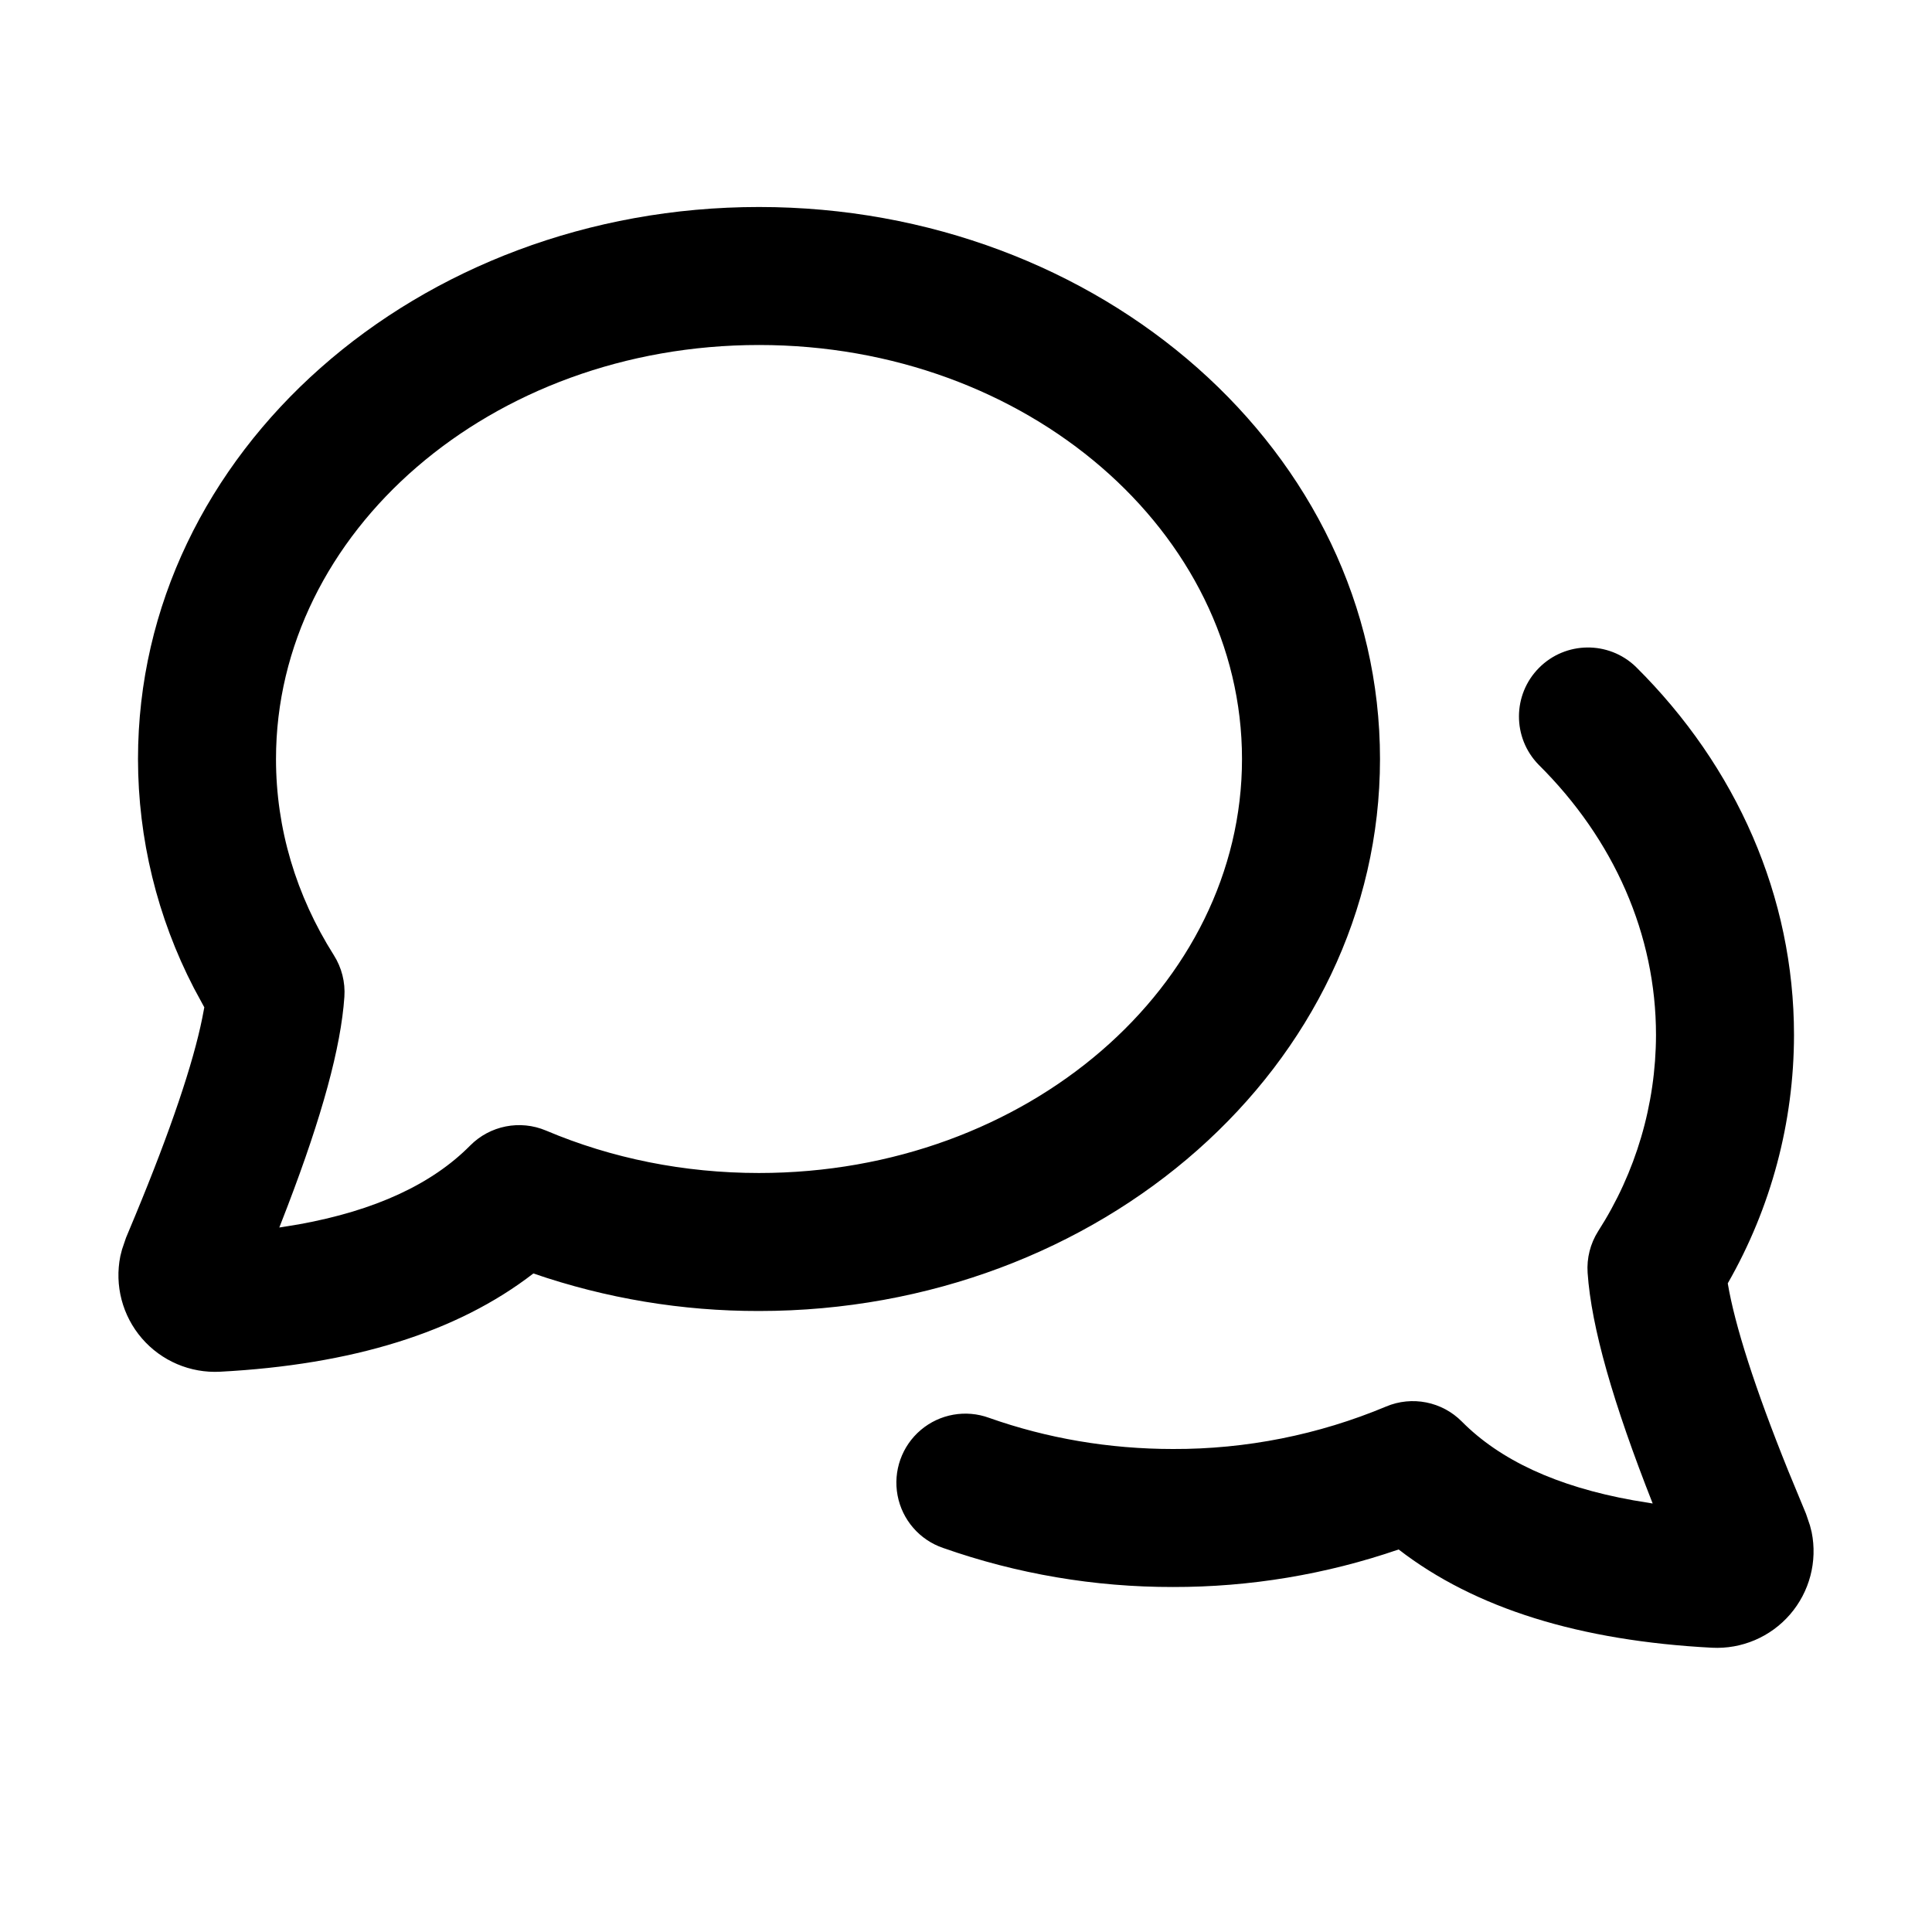
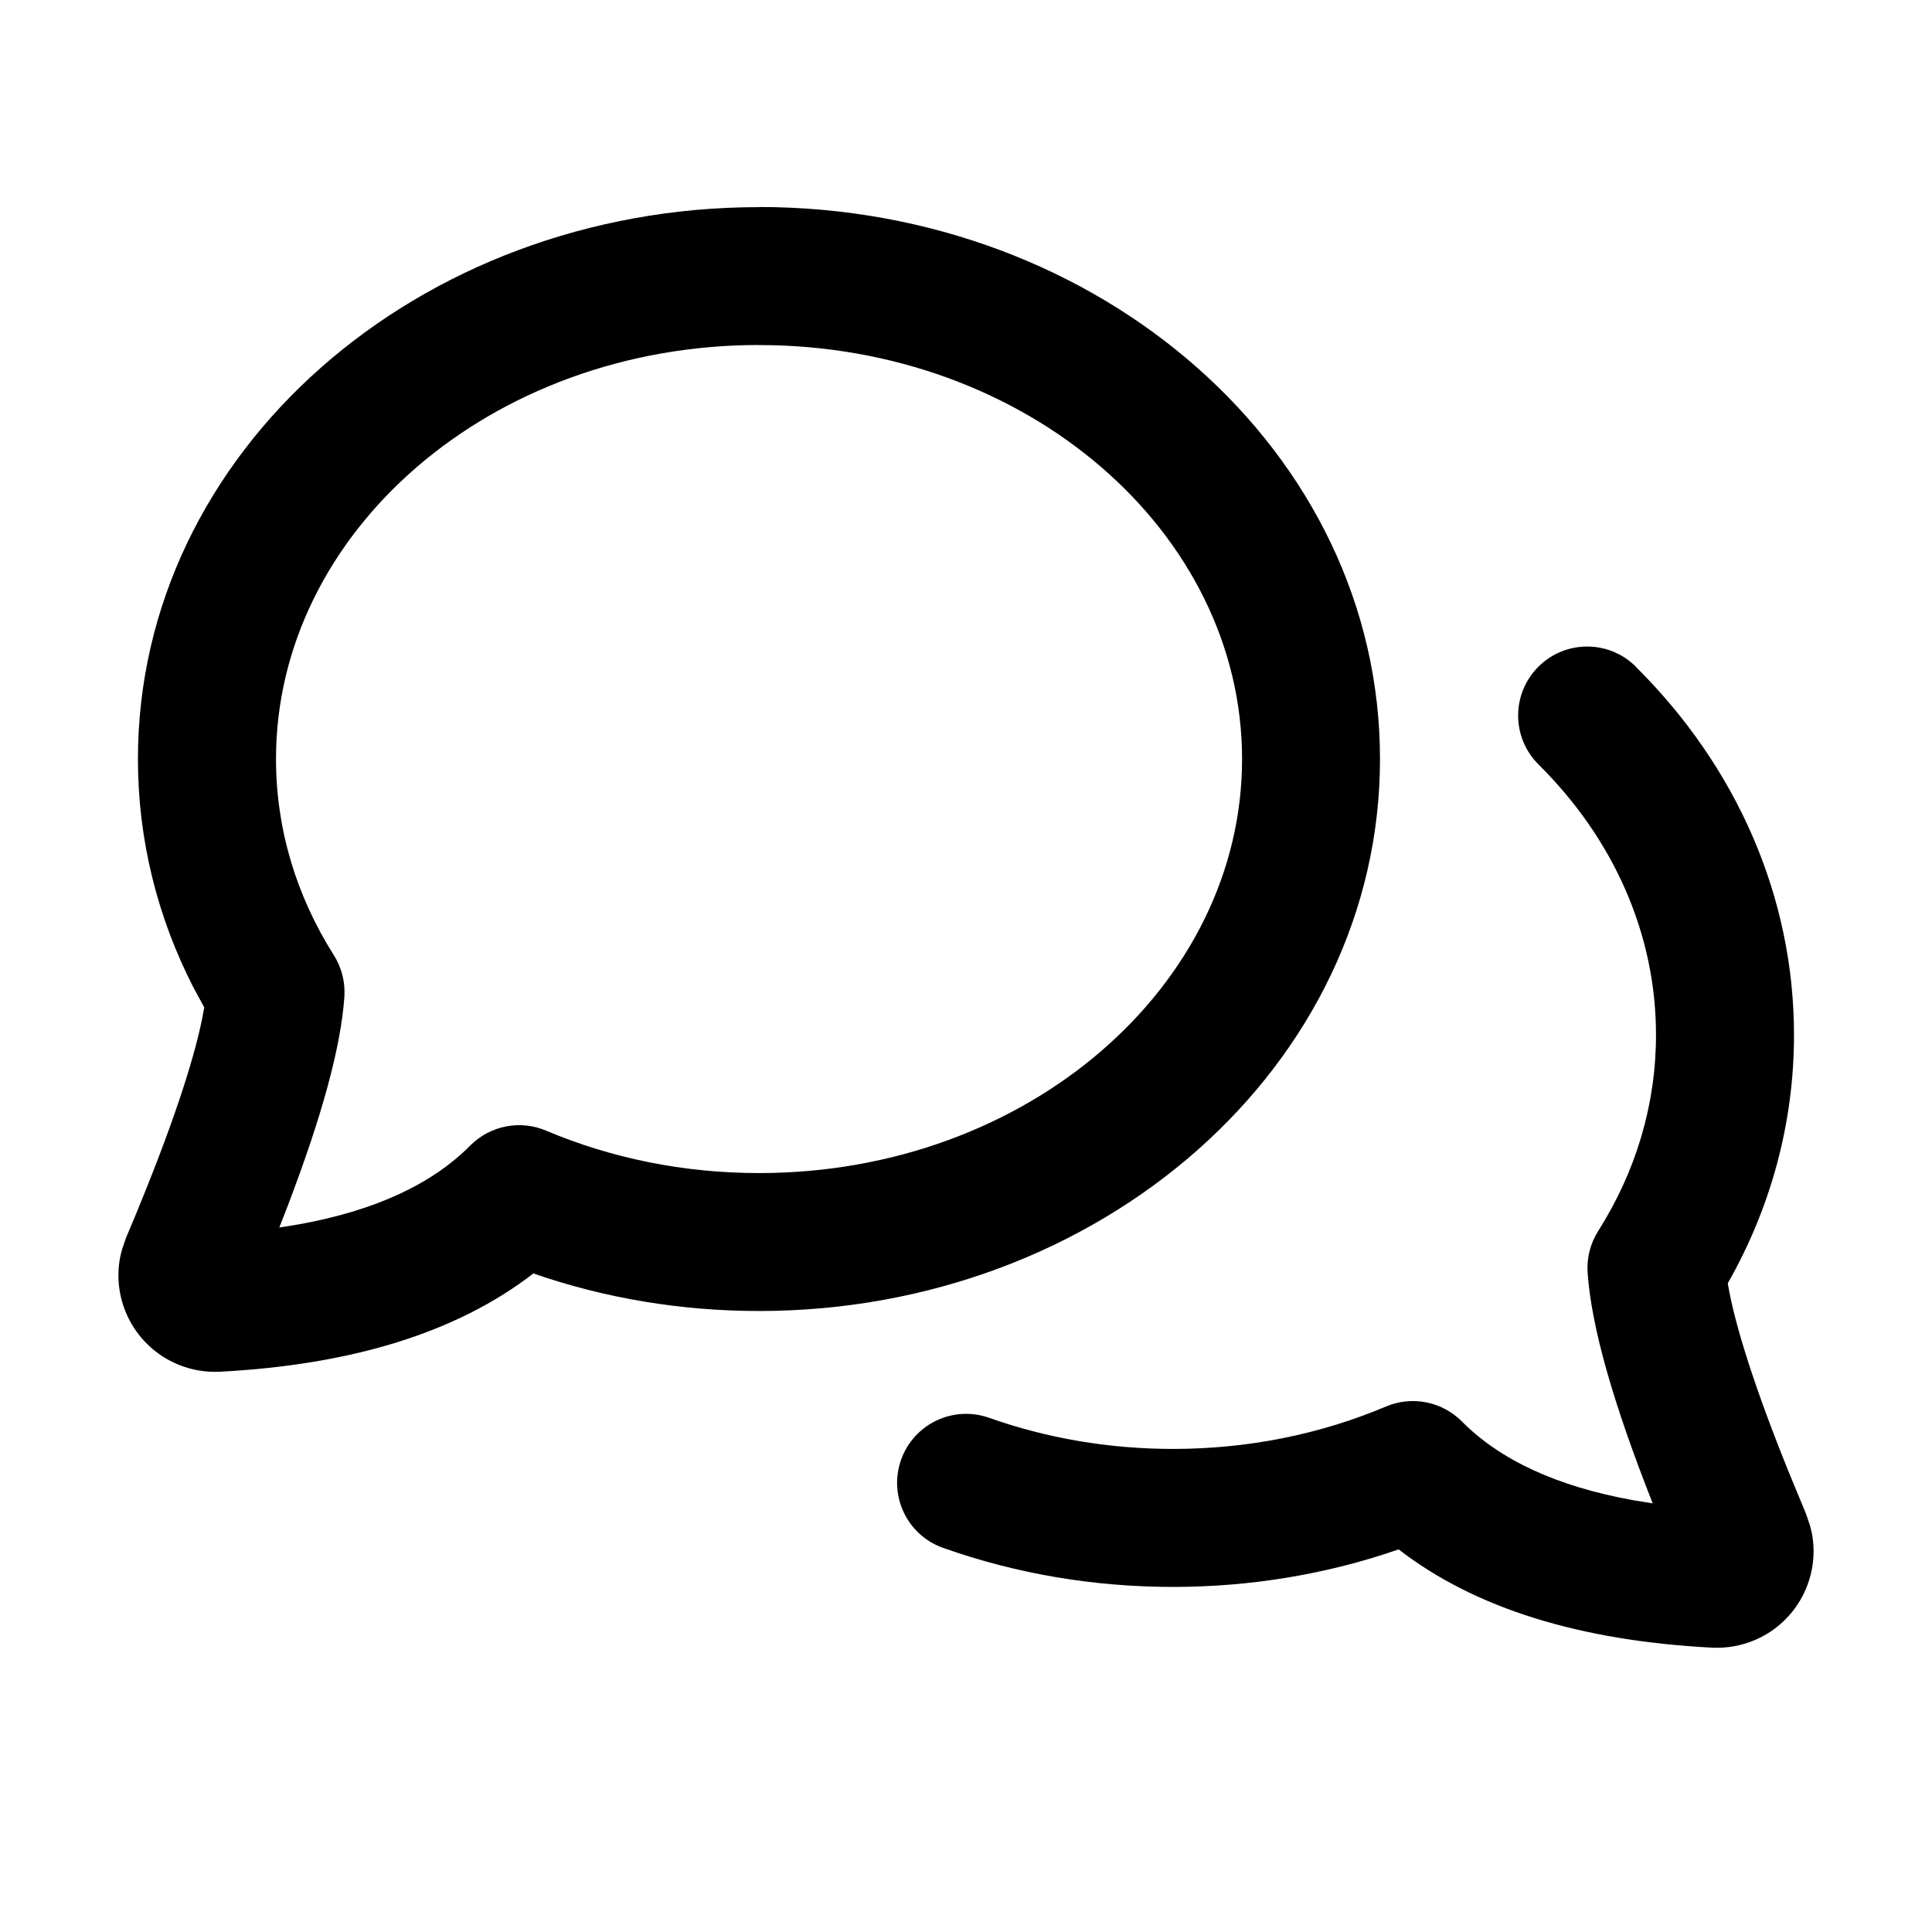
- <svg xmlns="http://www.w3.org/2000/svg" width="28" height="28" fill="none">
-   <path d="M23.706 9.662C25.171 11.114 26 12.998 26 15a7.25 7.25 0 01-.96 3.599c.101.603.393 1.519.876 2.716l.258.624.057.168.025.098a1.4 1.4 0 01-1.446 1.675c-1.908-.1-3.43-.566-4.54-1.424A9.99 9.99 0 0117 23a9.982 9.982 0 01-3.332-.566 1 1 0 11.668-1.885c.837.296 1.737.451 2.664.451a7.923 7.923 0 003.087-.615 1 1 0 011.1.218c.55.555 1.371.941 2.481 1.14l.284.047c-.574-1.456-.889-2.555-.943-3.343a1 1 0 01.153-.604A5.279 5.279 0 0024 15c0-1.454-.607-2.832-1.702-3.918a1 1 0 011.408-1.42zM11 3c4.943 0 9 3.55 9 8s-4.057 8-9 8a9.99 9.99 0 01-3.27-.544c-1.11.858-2.632 1.323-4.54 1.424a1.4 1.4 0 01-1.446-1.675l.025-.098.057-.168.133-.319c.516-1.244.84-2.209.972-2.864l.03-.157-.151-.279A7.229 7.229 0 012 11c0-4.45 4.057-8 9-8zm0 2c-3.893 0-7 2.718-7 6 0 1.007.29 1.976.838 2.843a1 1 0 01.153.604c-.05.732-.325 1.732-.824 3.036l-.119.307.284-.046c1.11-.2 1.932-.586 2.481-1.141a1 1 0 011.1-.218c.952.403 2 .615 3.087.615 3.893 0 7-2.718 7-6s-3.107-6-7-6z" fill="currentColor" />
+ <svg xmlns="http://www.w3.org/2000/svg" fill="none" height="28" viewBox="0 0 28 28" width="28">
+   <path d="m23.706 9.662c1.464 1.453 2.294 3.336 2.294 5.338 0 1.27-.333 2.496-.96 3.599.101.603.393 1.519.876 2.716l.258.624.057.168.025.098c.131.648-.211 1.305-.826 1.565-.196.083-.408.12-.62.109-1.908-.1-3.43-.566-4.54-1.424-1.032.358-2.137.544-3.27.544-1.155 0-2.281-.193-3.332-.566-.521-.184-.793-.756-.609-1.276.184-.521.756-.793 1.276-.609.837.296 1.738.451 2.665.451 1.086 0 2.135-.212 3.087-.615.377-.159.812-.073 1.1.217.55.555 1.372.941 2.482 1.141l.283.046c-.574-1.455-.888-2.555-.943-3.343-.015-.212.039-.424.153-.604.549-.866.838-1.836.838-2.843 0-1.454-.607-2.832-1.702-3.918-.392-.389-.395-1.022-.006-1.414.389-.392 1.022-.395 1.414-.006zm-12.706-6.662c4.943 0 9 3.55 9 8 0 4.45-4.057 8-9 8-1.133 0-2.238-.186-3.27-.544-1.11.858-2.632 1.323-4.54 1.424-.212.011-.424-.026-.62-.109-.615-.261-.957-.917-.826-1.565l.025-.098.057-.168.134-.319c.515-1.244.839-2.209.971-2.864l.029-.157-.151-.278c-.53-1.029-.81-2.157-.81-3.32 0-4.45 4.057-8 9-8zm0 2c-3.893 0-7 2.718-7 6 0 1.007.29 1.976.838 2.843.114.18.167.392.153.604-.051.732-.326 1.732-.824 3.037l-.119.306.284-.046c1.11-.2 1.932-.586 2.482-1.141.288-.29.723-.377 1.1-.217.951.402 2.0.615 3.087.615 3.893 0 7-2.718 7-6s-3.107-6-7-6z" fill="currentColor" />
</svg>
